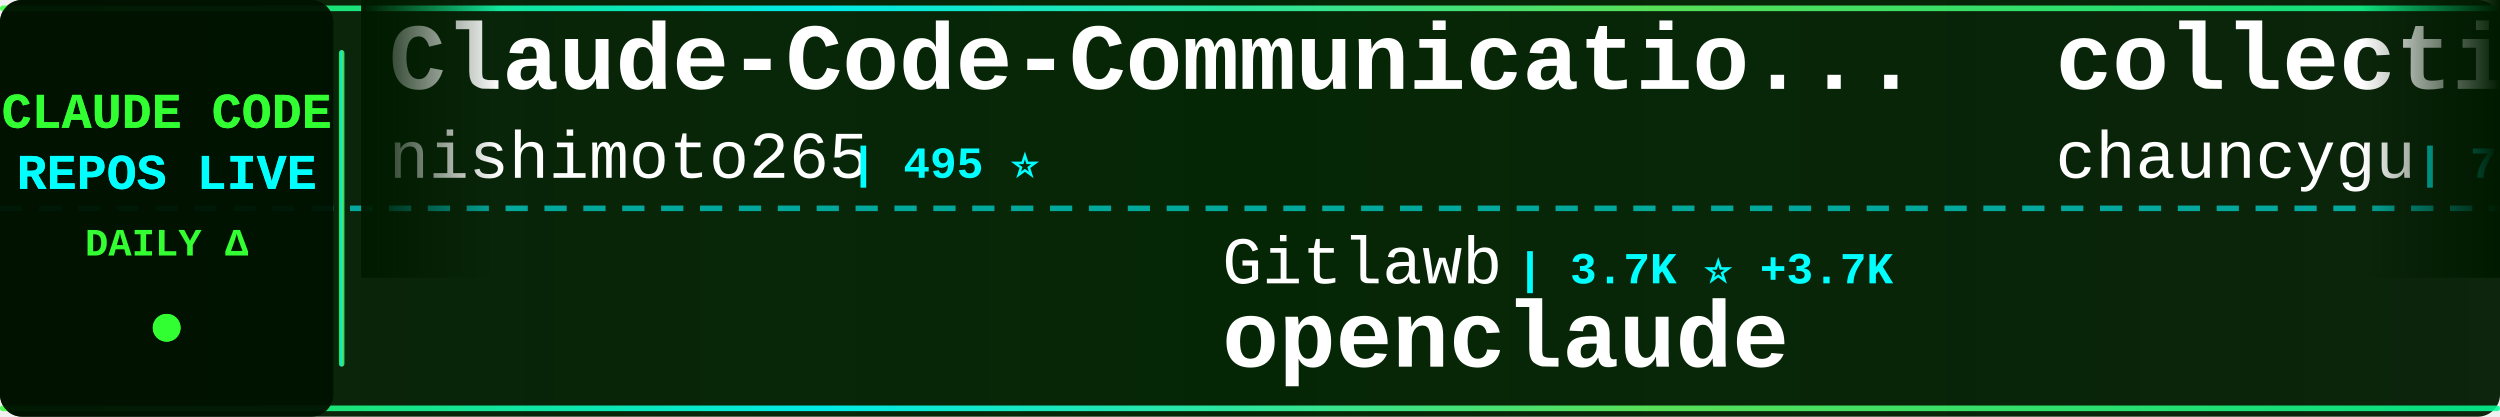
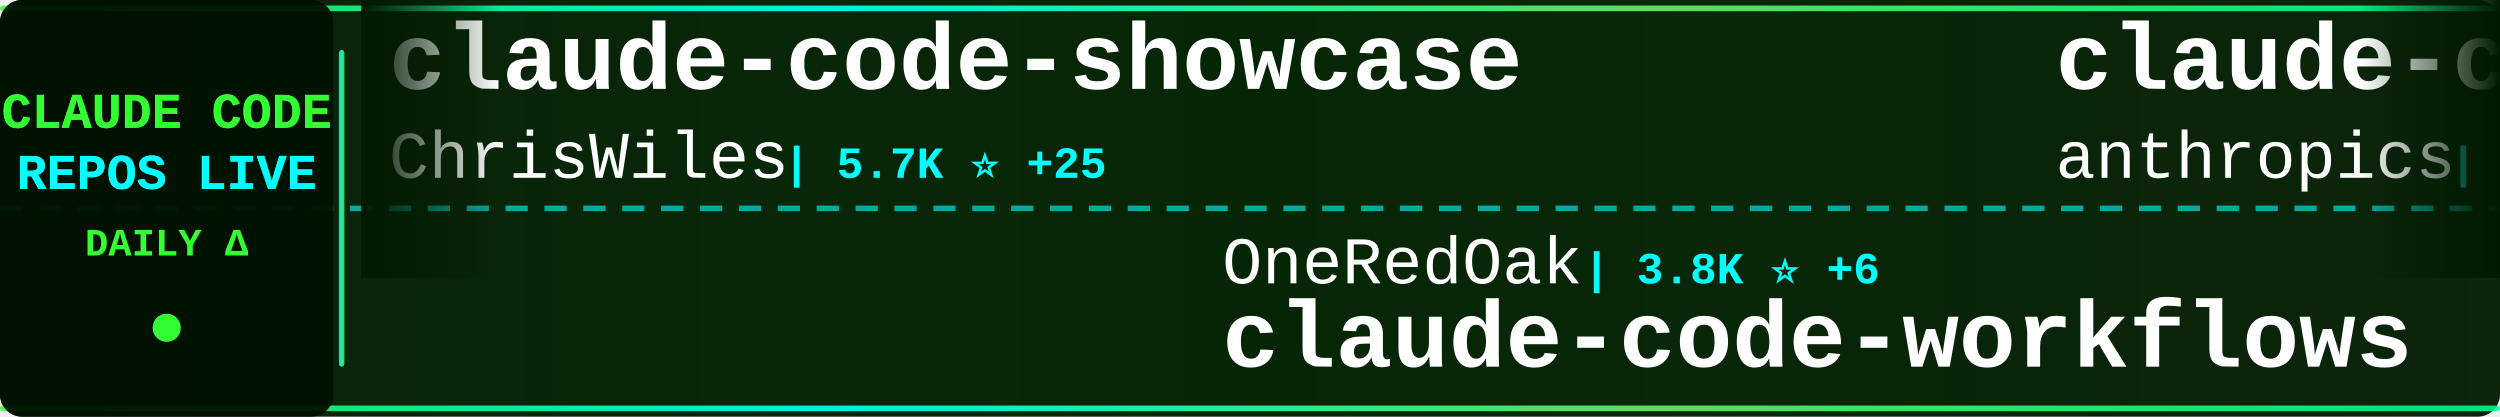
<svg xmlns="http://www.w3.org/2000/svg" width="900" height="150">
  <defs>
    <linearGradient id="tickerBg" x1="0%" y1="0%" x2="100%" y2="0%">
      <stop offset="0%" style="stop-color:#001a00;stop-opacity:0.95" />
      <stop offset="50%" style="stop-color:#002200;stop-opacity:0.98" />
      <stop offset="100%" style="stop-color:#001a00;stop-opacity:0.95" />
    </linearGradient>
    <linearGradient id="borderGrad" x1="0%" y1="0%" x2="100%" y2="0%">
      <stop offset="0%" style="stop-color:#33ff33;stop-opacity:0.85">
        <animate attributeName="stop-opacity" values="0.85;1;0.85" dur="2s" repeatCount="indefinite" />
      </stop>
      <stop offset="33%" style="stop-color:#00ffff;stop-opacity:0.9">
        <animate attributeName="stop-opacity" values="0.9;1;0.9" dur="2.2s" repeatCount="indefinite" />
      </stop>
      <stop offset="66%" style="stop-color:#66ff66;stop-opacity:0.85">
        <animate attributeName="stop-opacity" values="0.85;1;0.85" dur="1.8s" repeatCount="indefinite" />
      </stop>
      <stop offset="100%" style="stop-color:#00ff99;stop-opacity:0.85">
        <animate attributeName="stop-opacity" values="0.85;1;0.85" dur="2s" repeatCount="indefinite" />
      </stop>
    </linearGradient>
    <filter id="textGlow">
      <feGaussianBlur stdDeviation="0.1" result="coloredBlur" />
      <feMerge>
        <feMergeNode in="coloredBlur" />
        <feMergeNode in="SourceGraphic" />
      </feMerge>
    </filter>
    <filter id="metricGlow">
      <feGaussianBlur stdDeviation="0.2" result="coloredBlur" />
      <feMerge>
        <feMergeNode in="coloredBlur" />
        <feMergeNode in="SourceGraphic" />
      </feMerge>
    </filter>
    <linearGradient id="leftFade" x1="0%" y1="0%" x2="100%" y2="0%">
      <stop offset="0%" style="stop-color:#001a00;stop-opacity:1" />
      <stop offset="100%" style="stop-color:#001a00;stop-opacity:0" />
    </linearGradient>
    <linearGradient id="rightFade" x1="0%" y1="0%" x2="100%" y2="0%">
      <stop offset="0%" style="stop-color:#001a00;stop-opacity:0" />
      <stop offset="100%" style="stop-color:#001a00;stop-opacity:1" />
    </linearGradient>
  </defs>
  <rect width="900" height="150" fill="url(#tickerBg)" rx="8" />
  <rect x="0" y="2" width="900" height="2" fill="url(#borderGrad)" rx="1" />
  <rect x="0" y="146" width="900" height="2" fill="url(#borderGrad)" rx="1" />
  <line x1="0" y1="75" x2="900" y2="75" stroke="#00ffff" stroke-width="2" stroke-dasharray="8 6" opacity="0.6" />
  <rect x="0" y="0" width="120" height="150" fill="#001100" opacity="0.95" rx="8" />
  <text x="60" y="46" font-family="'Courier New', monospace" font-size="18" font-weight="bold" fill="#33ff33" text-anchor="middle" filter="url(#textGlow)">
    CLAUDE CODE
  </text>
  <text x="60" y="68" font-family="'Courier New', monospace" font-size="18" font-weight="bold" fill="#00ffff" text-anchor="middle" filter="url(#textGlow)">
    REPOS LIVE
  </text>
  <text x="60" y="92" font-family="'Courier New', monospace" font-size="14" font-weight="bold" fill="#33ff33" text-anchor="middle">
    DAILY Δ
  </text>
  <circle cx="60" cy="118" r="5" fill="#33ff33" filter="url(#metricGlow)">
    <animate attributeName="r" values="4;6;4" dur="1.5s" repeatCount="indefinite" />
    <animate attributeName="opacity" values="0.6;1;0.6" dur="1.5s" repeatCount="indefinite" />
  </circle>
  <rect x="122" y="18" width="2" height="114" fill="url(#borderGrad)" rx="1" />
  <clipPath id="tickerClip">
    <rect x="130" y="0" width="770" height="150" />
  </clipPath>
  <g clip-path="url(#tickerClip)">
    <g id="tickerItems">
      <animateTransform attributeName="transform" attributeType="XML" type="translate" from="0 0" to="-3000 0" dur="54s" repeatCount="indefinite" />
      <g transform="translate(0, 0)">
+         <text x="140" y="32" font-family="'Courier New', monospace" font-size="34" font-weight="bold" fill="#ffffff">claude-code-showcase</text>
+         <text x="140" y="64" font-family="'Courier New', monospace" font-size="24" font-weight="normal" fill="#ffffff" opacity="1.0">ChrisWiles</text>
+         <text x="282" y="64" font-family="'Courier New', monospace" font-size="16" font-weight="bold" fill="#00ffff"> | 5.7K ⭐ +25</text>
+       </g>
+       <g transform="translate(300, 0)">
+         <text x="140" y="102" font-family="'Courier New', monospace" font-size="24" font-weight="normal" fill="#ffffff" opacity="1.0">OneRedOak</text>
+         <text x="270" y="102" font-family="'Courier New', monospace" font-size="16" font-weight="bold" fill="#00ffff"> | 3.8K ⭐ +6</text>
+         <text x="140" y="132" font-family="'Courier New', monospace" font-size="34" font-weight="bold" fill="#ffffff">claude-code-workflows</text>
+       </g>
+       <g transform="translate(600, 0)">
+         <text x="140" y="32" font-family="'Courier New', monospace" font-size="34" font-weight="bold" fill="#ffffff">claude-code</text>
+         <text x="140" y="64" font-family="'Courier New', monospace" font-size="24" font-weight="normal" fill="#ffffff" opacity="1.0">anthropics</text>
+         <text x="282" y="64" font-family="'Courier New', monospace" font-size="16" font-weight="bold" fill="#00ffff"> | 103.3K ⭐ +8.7K</text>
+       </g>
+       <g transform="translate(900, 0)">
+         <text x="140" y="102" font-family="'Courier New', monospace" font-size="24" font-weight="normal" fill="#ffffff" opacity="1.0">edmund-io</text>
+         <text x="270" y="102" font-family="'Courier New', monospace" font-size="16" font-weight="bold" fill="#00ffff"> | 1.4K ⭐ +3</text>
+         <text x="140" y="132" font-family="'Courier New', monospace" font-size="34" font-weight="bold" fill="#ffffff">edmunds-claude-code</text>
+       </g>
+       <g transform="translate(1200, 0)">
+         <text x="140" y="32" font-family="'Courier New', monospace" font-size="34" font-weight="bold" fill="#ffffff">learn-claude-code</text>
+         <text x="140" y="64" font-family="'Courier New', monospace" font-size="24" font-weight="normal" fill="#ffffff" opacity="1.0">shareAI-lab</text>
+         <text x="294" y="64" font-family="'Courier New', monospace" font-size="16" font-weight="bold" fill="#00ffff"> | 46.8K ⭐ +1.0K</text>
+       </g>
+       <g transform="translate(1500, 0)">
+         <text x="140" y="102" font-family="'Courier New', monospace" font-size="24" font-weight="normal" fill="#ffffff" opacity="1.0">wanshuiyin</text>
+         <text x="282" y="102" font-family="'Courier New', monospace" font-size="16" font-weight="bold" fill="#00ffff"> | 5.2K ⭐ +147</text>
+         <text x="140" y="132" font-family="'Courier New', monospace" font-size="34" font-weight="bold" fill="#ffffff">Auto-claude-code-researc...</text>
+       </g>
+       <g transform="translate(1800, 0)">
+         <text x="140" y="32" font-family="'Courier New', monospace" font-size="34" font-weight="bold" fill="#ffffff">claude_code_src</text>
+         <text x="140" y="64" font-family="'Courier New', monospace" font-size="24" font-weight="normal" fill="#ffffff" opacity="1.0">ponponon</text>
+         <text x="258" y="64" font-family="'Courier New', monospace" font-size="16" font-weight="bold" fill="#00ffff"> | 1.4K ⭐ +488</text>
+       </g>
+       <g transform="translate(2100, 0)">
+         <text x="140" y="102" font-family="'Courier New', monospace" font-size="24" font-weight="normal" fill="#ffffff" opacity="1.0">qwibitai</text>
+         <text x="258" y="102" font-family="'Courier New', monospace" font-size="16" font-weight="bold" fill="#00ffff"> | 26.2K ⭐ +109</text>
+         <text x="140" y="132" font-family="'Courier New', monospace" font-size="34" font-weight="bold" fill="#ffffff">nanoclaw</text>
+       </g>
+       <g transform="translate(2400, 0)">
        <text x="140" y="32" font-family="'Courier New', monospace" font-size="34" font-weight="bold" fill="#ffffff">Claude-Code-Communicatio...</text>
        <text x="140" y="64" font-family="'Courier New', monospace" font-size="24" font-weight="normal" fill="#ffffff" opacity="1.0">nishimoto265</text>
        <text x="306" y="64" font-family="'Courier New', monospace" font-size="16" font-weight="bold" fill="#00ffff"> | 495 ⭐</text>
      </g>
-       <g transform="translate(300, 0)">
-         <text x="140" y="102" font-family="'Courier New', monospace" font-size="24" font-weight="normal" fill="#ffffff" opacity="1.0">Gitlawb</text>
-         <text x="246" y="102" font-family="'Courier New', monospace" font-size="16" font-weight="bold" fill="#00ffff"> | 3.7K ⭐ +3.7K</text>
-         <text x="140" y="132" font-family="'Courier New', monospace" font-size="34" font-weight="bold" fill="#ffffff">openclaude</text>
-       </g>
-       <g transform="translate(600, 0)">
-         <text x="140" y="32" font-family="'Courier New', monospace" font-size="34" font-weight="bold" fill="#ffffff">collection-claude-code-s...</text>
-         <text x="140" y="64" font-family="'Courier New', monospace" font-size="24" font-weight="normal" fill="#ffffff" opacity="1.0">chauncygu</text>
-         <text x="270" y="64" font-family="'Courier New', monospace" font-size="16" font-weight="bold" fill="#00ffff"> | 709 ⭐ +645</text>
-       </g>
-       <g transform="translate(900, 0)">
-         <text x="140" y="102" font-family="'Courier New', monospace" font-size="24" font-weight="normal" fill="#ffffff" opacity="1.0">ChrisWiles</text>
-         <text x="282" y="102" font-family="'Courier New', monospace" font-size="16" font-weight="bold" fill="#00ffff"> | 5.7K ⭐ +23</text>
-         <text x="140" y="132" font-family="'Courier New', monospace" font-size="34" font-weight="bold" fill="#ffffff">claude-code-showcase</text>
-       </g>
-       <g transform="translate(1200, 0)">
-         <text x="140" y="32" font-family="'Courier New', monospace" font-size="34" font-weight="bold" fill="#ffffff">claude_code_bridge</text>
-         <text x="140" y="64" font-family="'Courier New', monospace" font-size="24" font-weight="normal" fill="#ffffff" opacity="1.0">bfly123</text>
-         <text x="246" y="64" font-family="'Courier New', monospace" font-size="16" font-weight="bold" fill="#00ffff"> | 2.0K ⭐ +17</text>
-       </g>
-       <g transform="translate(1500, 0)">
-         <text x="140" y="102" font-family="'Courier New', monospace" font-size="24" font-weight="normal" fill="#ffffff" opacity="1.0">Maciek-roboblog</text>
-         <text x="342" y="102" font-family="'Courier New', monospace" font-size="16" font-weight="bold" fill="#00ffff"> | 7.3K ⭐ +38</text>
-         <text x="140" y="132" font-family="'Courier New', monospace" font-size="34" font-weight="bold" fill="#ffffff">Claude-Code-Usage-Monito...</text>
-       </g>
-       <g transform="translate(1800, 0)">
-         <text x="140" y="32" font-family="'Courier New', monospace" font-size="34" font-weight="bold" fill="#ffffff">edmunds-claude-code</text>
-         <text x="140" y="64" font-family="'Courier New', monospace" font-size="24" font-weight="normal" fill="#ffffff" opacity="1.0">edmund-io</text>
-         <text x="270" y="64" font-family="'Courier New', monospace" font-size="16" font-weight="bold" fill="#00ffff"> | 1.4K ⭐ +3</text>
-       </g>
-       <g transform="translate(2100, 0)">
-         <text x="140" y="102" font-family="'Courier New', monospace" font-size="24" font-weight="normal" fill="#ffffff" opacity="1.0">musistudio</text>
-         <text x="282" y="102" font-family="'Courier New', monospace" font-size="16" font-weight="bold" fill="#00ffff"> | 31.1K ⭐ +260</text>
-         <text x="140" y="132" font-family="'Courier New', monospace" font-size="34" font-weight="bold" fill="#ffffff">claude-code-router</text>
-       </g>
-       <g transform="translate(2400, 0)">
-         <text x="140" y="32" font-family="'Courier New', monospace" font-size="34" font-weight="bold" fill="#ffffff">claude-code-guide</text>
-         <text x="140" y="64" font-family="'Courier New', monospace" font-size="24" font-weight="normal" fill="#ffffff" opacity="1.0">Cranot</text>
-         <text x="234" y="64" font-family="'Courier New', monospace" font-size="16" font-weight="bold" fill="#00ffff"> | 2.6K ⭐ +11</text>
-       </g>
      <g transform="translate(2700, 0)">
-         <text x="140" y="102" font-family="'Courier New', monospace" font-size="24" font-weight="normal" fill="#ffffff" opacity="1.0">Donchitos</text>
-         <text x="270" y="102" font-family="'Courier New', monospace" font-size="16" font-weight="bold" fill="#00ffff"> | 7.8K ⭐ +148</text>
-         <text x="140" y="132" font-family="'Courier New', monospace" font-size="34" font-weight="bold" fill="#ffffff">Claude-Code-Game-Studios</text>
+         <text x="140" y="102" font-family="'Courier New', monospace" font-size="24" font-weight="normal" fill="#ffffff" opacity="1.0">lowcortisolprogrammer</text>
+         <text x="414" y="102" font-family="'Courier New', monospace" font-size="16" font-weight="bold" fill="#00ffff"> | 162 ⭐ +15</text>
+         <text x="140" y="132" font-family="'Courier New', monospace" font-size="34" font-weight="bold" fill="#ffffff">claude-code</text>
      </g>
      <g transform="translate(3000, 0)">
-         <text x="140" y="32" font-family="'Courier New', monospace" font-size="34" font-weight="bold" fill="#ffffff">Claude-Code-Communicatio...</text>
-         <text x="140" y="64" font-family="'Courier New', monospace" font-size="24" font-weight="normal" fill="#ffffff" opacity="1.0">nishimoto265</text>
-         <text x="306" y="64" font-family="'Courier New', monospace" font-size="16" font-weight="bold" fill="#00ffff"> | 495 ⭐</text>
+         <text x="140" y="32" font-family="'Courier New', monospace" font-size="34" font-weight="bold" fill="#ffffff">claude-code-showcase</text>
+         <text x="140" y="64" font-family="'Courier New', monospace" font-size="24" font-weight="normal" fill="#ffffff" opacity="1.0">ChrisWiles</text>
+         <text x="282" y="64" font-family="'Courier New', monospace" font-size="16" font-weight="bold" fill="#00ffff"> | 5.7K ⭐ +25</text>
      </g>
      <g transform="translate(3300, 0)">
-         <text x="140" y="102" font-family="'Courier New', monospace" font-size="24" font-weight="normal" fill="#ffffff" opacity="1.0">Gitlawb</text>
-         <text x="246" y="102" font-family="'Courier New', monospace" font-size="16" font-weight="bold" fill="#00ffff"> | 3.7K ⭐ +3.7K</text>
-         <text x="140" y="132" font-family="'Courier New', monospace" font-size="34" font-weight="bold" fill="#ffffff">openclaude</text>
+         <text x="140" y="102" font-family="'Courier New', monospace" font-size="24" font-weight="normal" fill="#ffffff" opacity="1.0">OneRedOak</text>
+         <text x="270" y="102" font-family="'Courier New', monospace" font-size="16" font-weight="bold" fill="#00ffff"> | 3.8K ⭐ +6</text>
+         <text x="140" y="132" font-family="'Courier New', monospace" font-size="34" font-weight="bold" fill="#ffffff">claude-code-workflows</text>
      </g>
      <g transform="translate(3600, 0)">
-         <text x="140" y="32" font-family="'Courier New', monospace" font-size="34" font-weight="bold" fill="#ffffff">collection-claude-code-s...</text>
-         <text x="140" y="64" font-family="'Courier New', monospace" font-size="24" font-weight="normal" fill="#ffffff" opacity="1.0">chauncygu</text>
-         <text x="270" y="64" font-family="'Courier New', monospace" font-size="16" font-weight="bold" fill="#00ffff"> | 709 ⭐ +645</text>
+         <text x="140" y="32" font-family="'Courier New', monospace" font-size="34" font-weight="bold" fill="#ffffff">claude-code</text>
+         <text x="140" y="64" font-family="'Courier New', monospace" font-size="24" font-weight="normal" fill="#ffffff" opacity="1.0">anthropics</text>
+         <text x="282" y="64" font-family="'Courier New', monospace" font-size="16" font-weight="bold" fill="#00ffff"> | 103.3K ⭐ +8.7K</text>
      </g>
      <g transform="translate(3900, 0)">
-         <text x="140" y="102" font-family="'Courier New', monospace" font-size="24" font-weight="normal" fill="#ffffff" opacity="1.0">ChrisWiles</text>
-         <text x="282" y="102" font-family="'Courier New', monospace" font-size="16" font-weight="bold" fill="#00ffff"> | 5.7K ⭐ +23</text>
-         <text x="140" y="132" font-family="'Courier New', monospace" font-size="34" font-weight="bold" fill="#ffffff">claude-code-showcase</text>
+         <text x="140" y="102" font-family="'Courier New', monospace" font-size="24" font-weight="normal" fill="#ffffff" opacity="1.0">edmund-io</text>
+         <text x="270" y="102" font-family="'Courier New', monospace" font-size="16" font-weight="bold" fill="#00ffff"> | 1.4K ⭐ +3</text>
+         <text x="140" y="132" font-family="'Courier New', monospace" font-size="34" font-weight="bold" fill="#ffffff">edmunds-claude-code</text>
      </g>
    </g>
  </g>
  <rect x="130" y="0" width="50" height="100" fill="url(#leftFade)" />
  <rect x="850" y="0" width="50" height="100" fill="url(#rightFade)" />
</svg>
